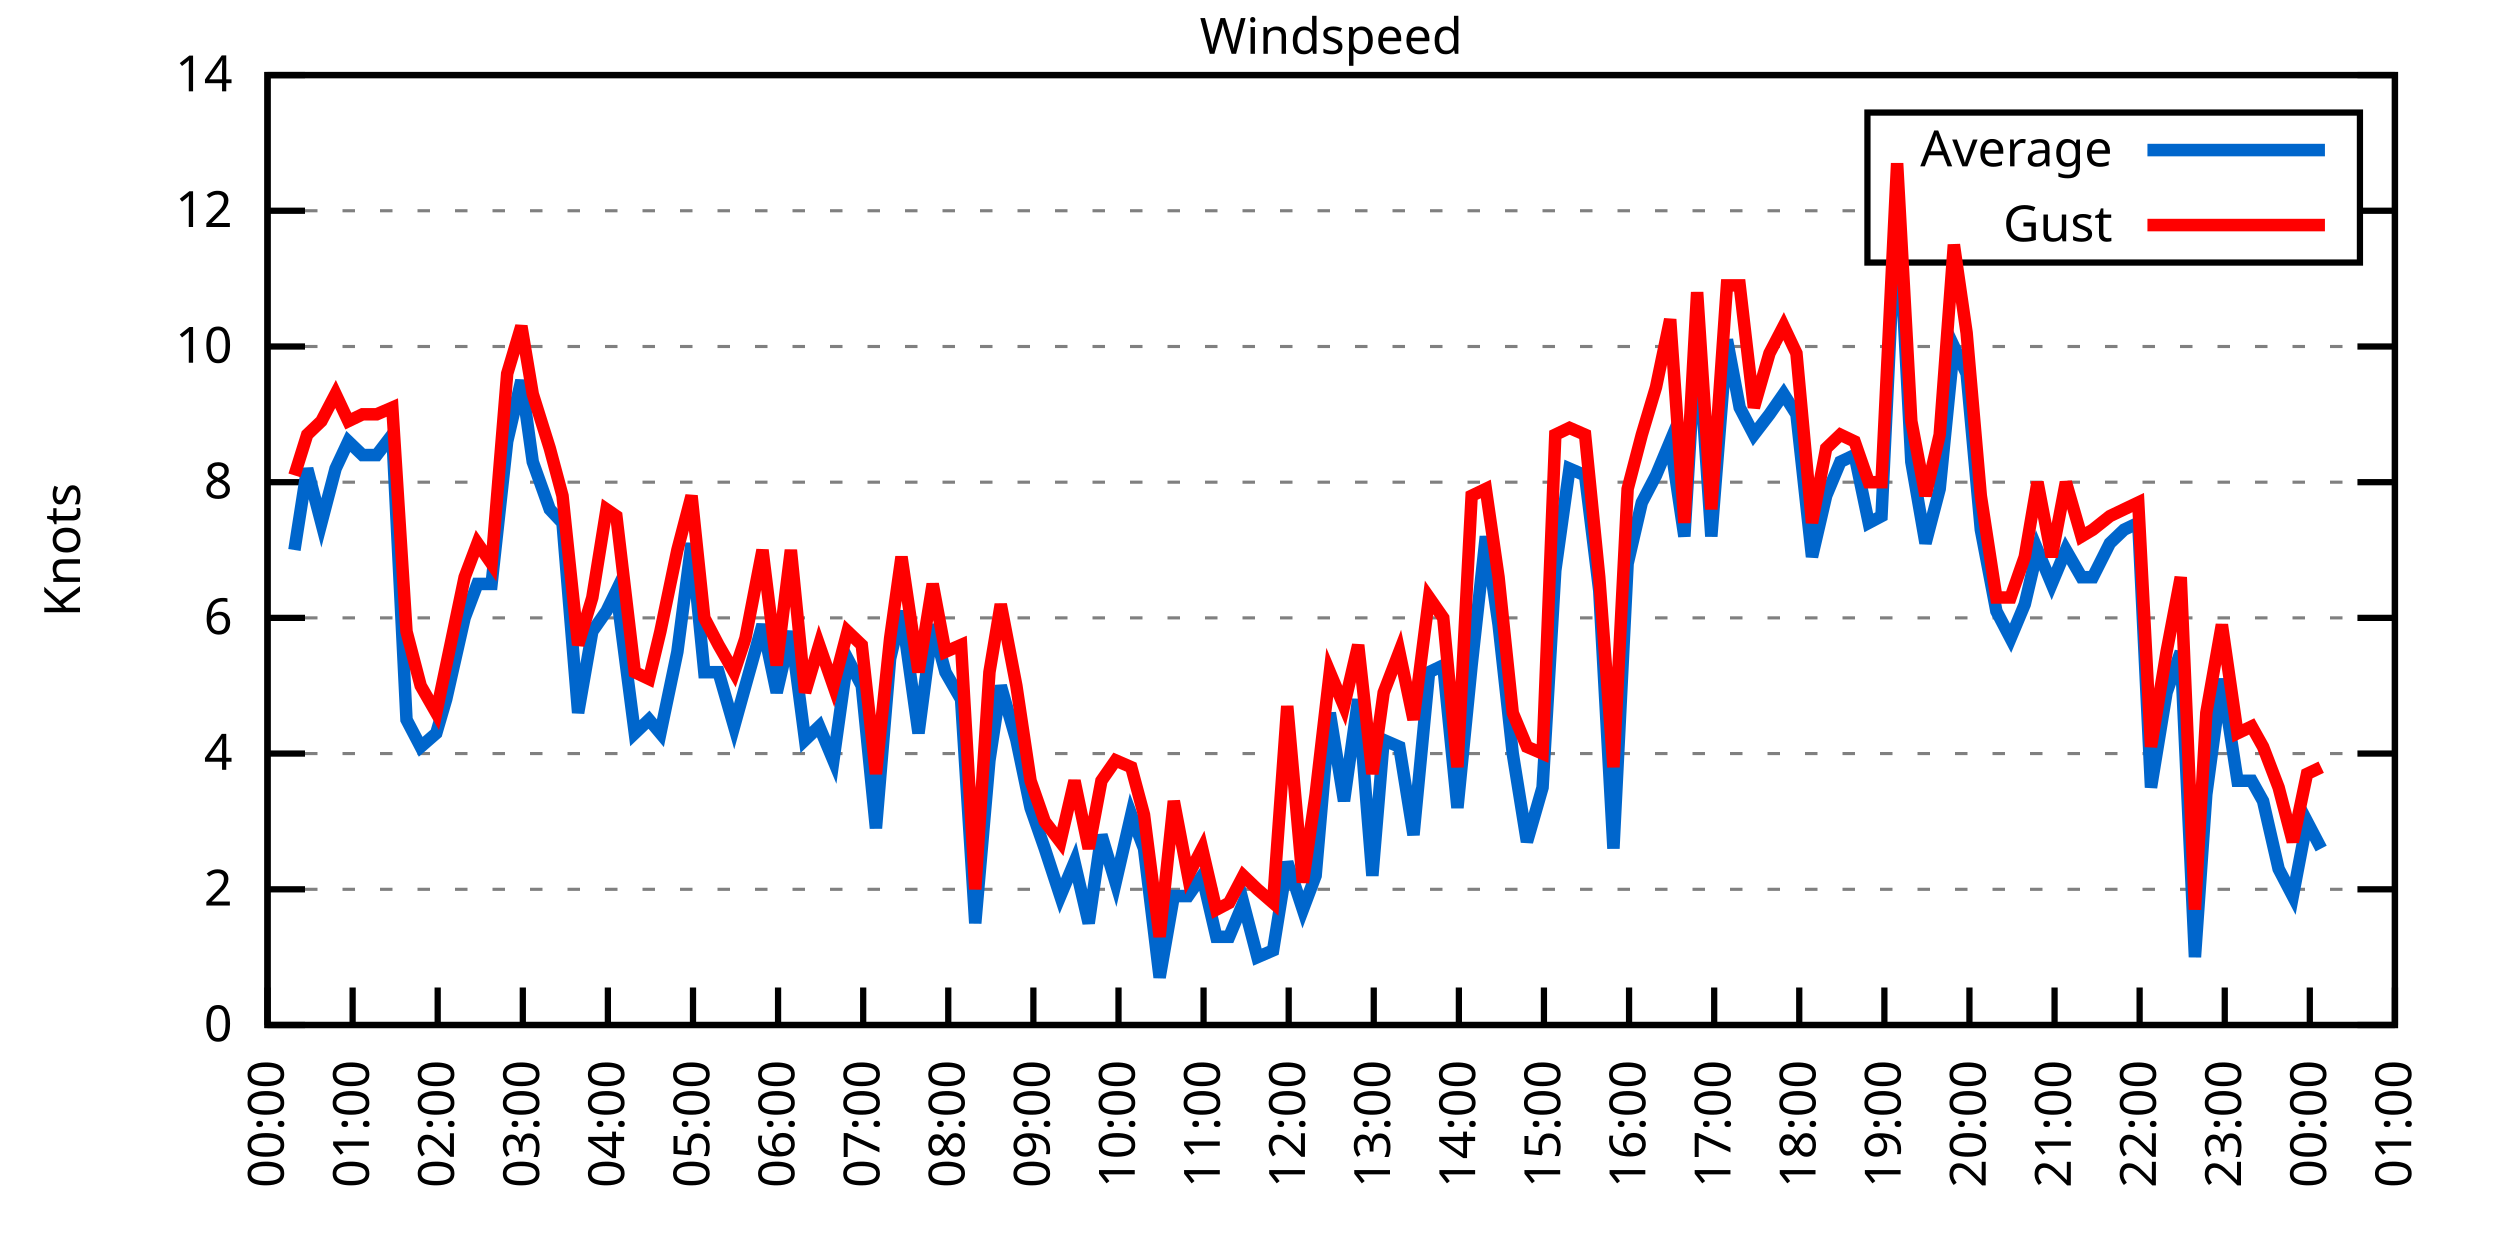
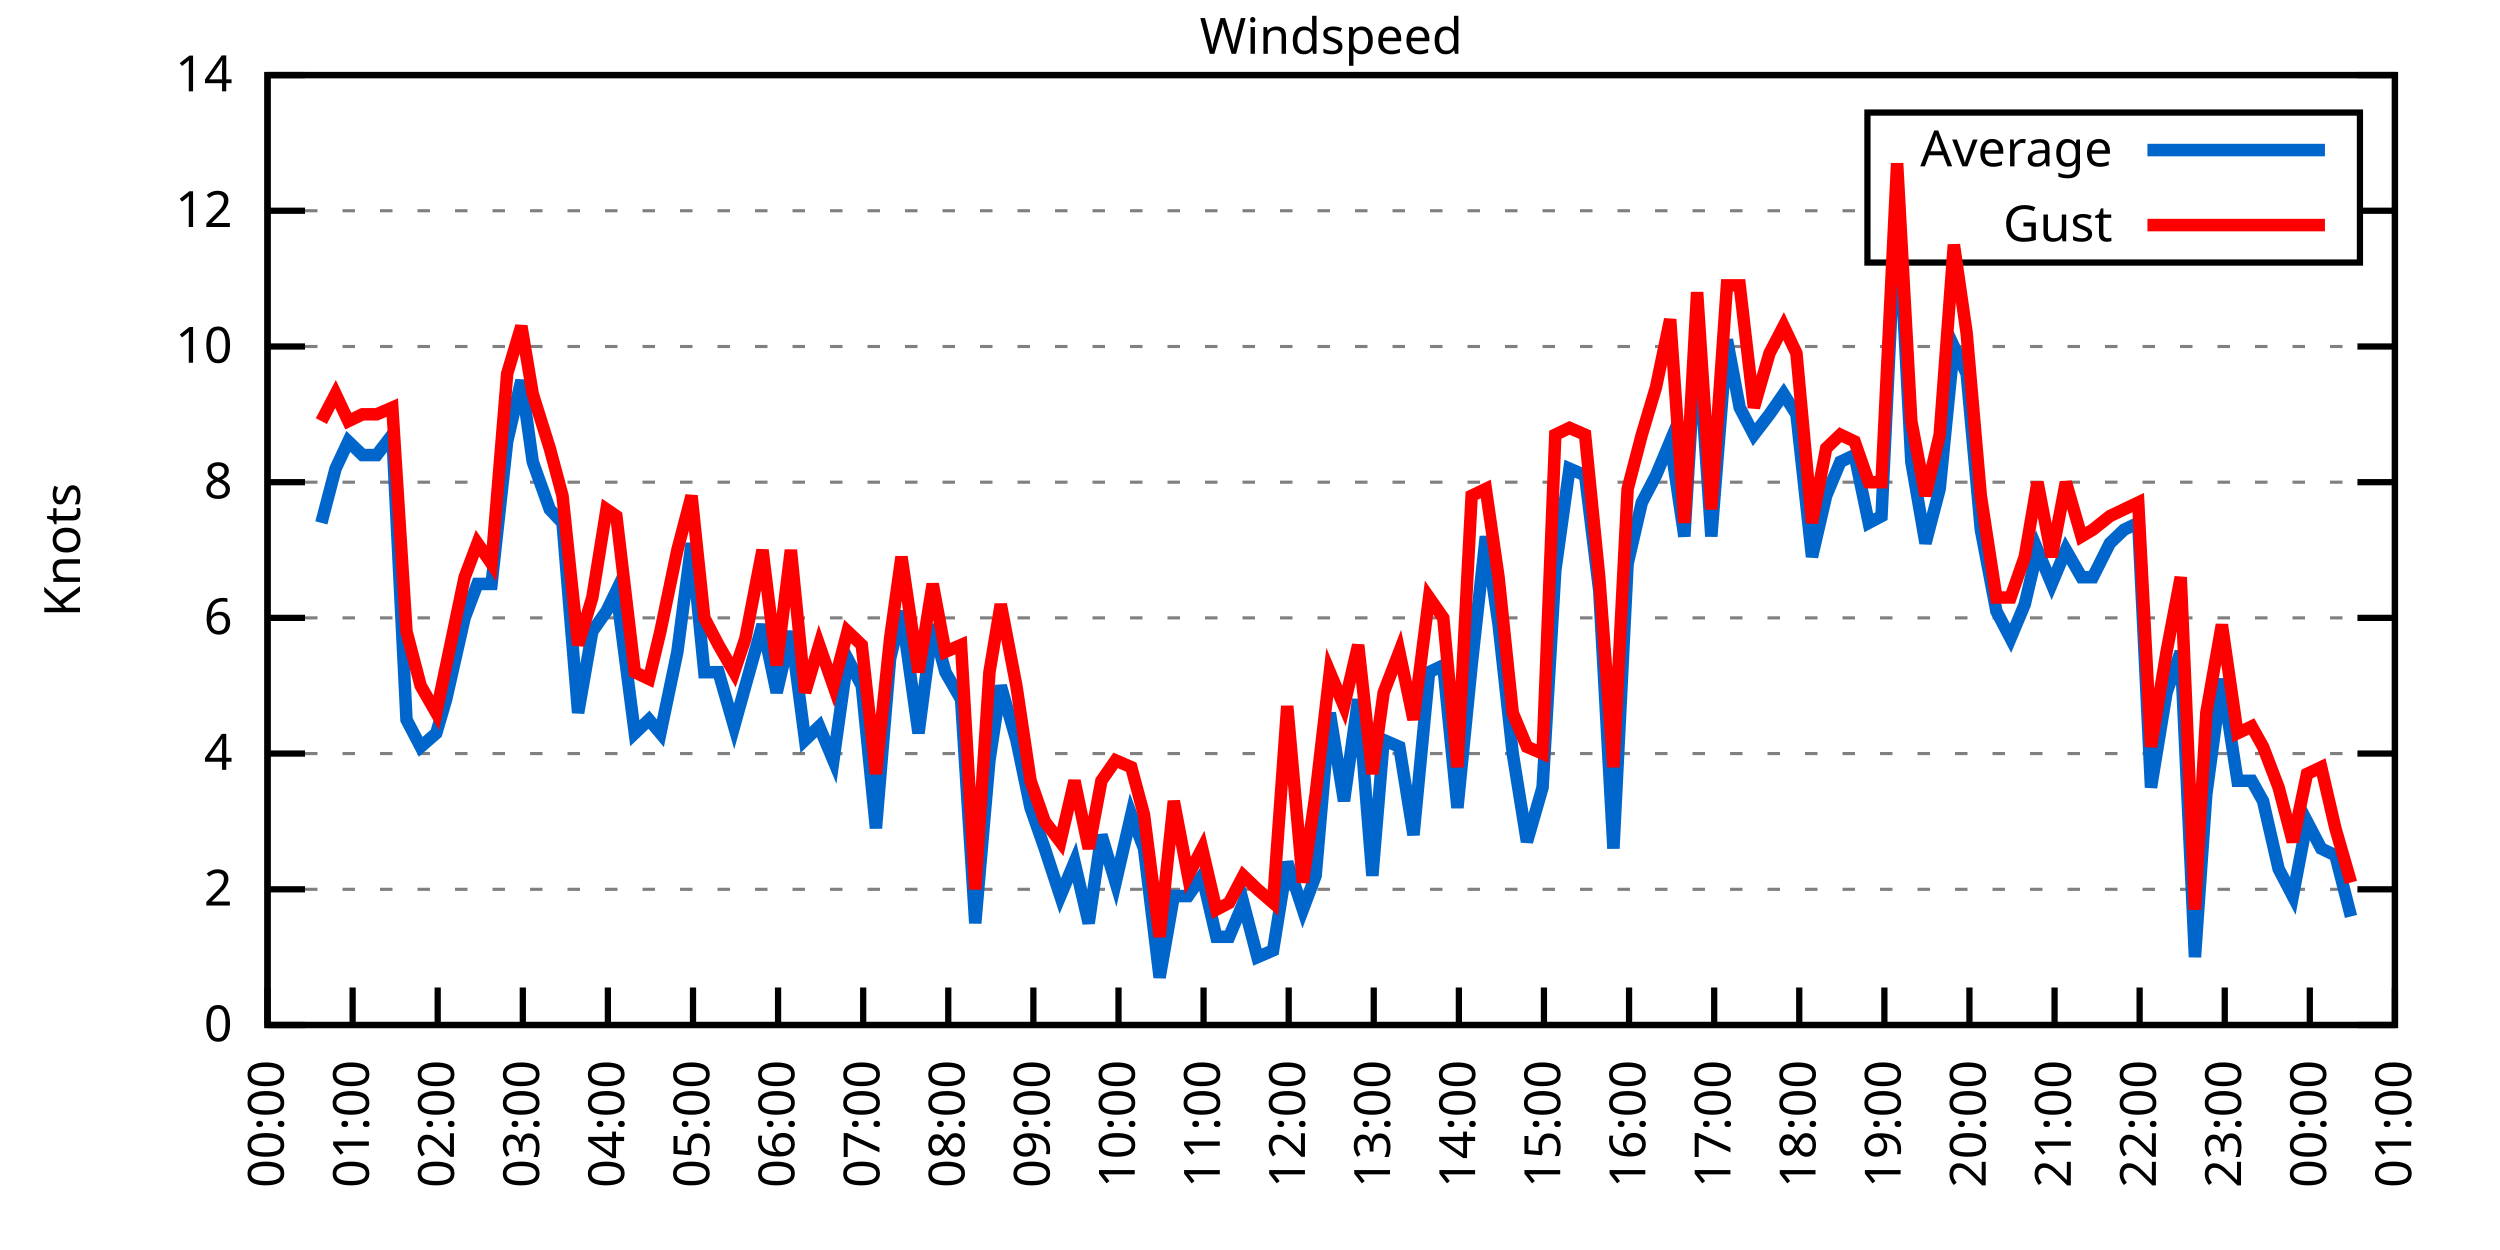
<svg xmlns="http://www.w3.org/2000/svg" xmlns:xlink="http://www.w3.org/1999/xlink" width="400" height="200" viewBox="0 0 400 200">
  <g id="gnuplot_canvas">
    <rect x="0" y="0" width="400" height="200" fill="none" />
    <defs>
      <circle id="gpDot" r="0.5" stroke-width="0.5" stroke="currentColor" />
      <path id="gpPt0" stroke-width="0.333" stroke="currentColor" d="M-1,0 h2 M0,-1 v2" />
      <path id="gpPt1" stroke-width="0.333" stroke="currentColor" d="M-1,-1 L1,1 M1,-1 L-1,1" />
      <path id="gpPt2" stroke-width="0.333" stroke="currentColor" d="M-1,0 L1,0 M0,-1 L0,1 M-1,-1 L1,1 M-1,1 L1,-1" />
      <rect id="gpPt3" stroke-width="0.333" stroke="currentColor" x="-1" y="-1" width="2" height="2" />
      <rect id="gpPt4" stroke-width="0.333" stroke="currentColor" fill="currentColor" x="-1" y="-1" width="2" height="2" />
      <circle id="gpPt5" stroke-width="0.333" stroke="currentColor" cx="0" cy="0" r="1" />
      <use xlink:href="#gpPt5" id="gpPt6" fill="currentColor" stroke="none" />
      <path id="gpPt7" stroke-width="0.333" stroke="currentColor" d="M0,-1.33 L-1.33,0.67 L1.33,0.67 z" />
      <use xlink:href="#gpPt7" id="gpPt8" fill="currentColor" stroke="none" />
      <use xlink:href="#gpPt7" id="gpPt9" stroke="currentColor" transform="rotate(180)" />
      <use xlink:href="#gpPt9" id="gpPt10" fill="currentColor" stroke="none" />
      <use xlink:href="#gpPt3" id="gpPt11" stroke="currentColor" transform="rotate(45)" />
      <use xlink:href="#gpPt11" id="gpPt12" fill="currentColor" stroke="none" />
      <path id="gpPt13" stroke-width="0.333" stroke="currentColor" d="M0,1.330 L1.265,0.411 L0.782,-1.067 L-0.782,-1.076 L-1.265,0.411 z" />
      <use xlink:href="#gpPt13" id="gpPt14" fill="currentColor" stroke="none" />
      <filter id="textbox" filterUnits="objectBoundingBox" x="0" y="0" height="1" width="1">
        <feFlood flood-color="white" flood-opacity="1" result="bgnd" />
        <feComposite in="SourceGraphic" in2="bgnd" operator="atop" />
      </filter>
      <filter id="greybox" filterUnits="objectBoundingBox" x="0" y="0" height="1" width="1">
        <feFlood flood-color="lightgrey" flood-opacity="1" result="grey" />
        <feComposite in="SourceGraphic" in2="grey" operator="atop" />
      </filter>
    </defs>
    <g fill="none" color="white" stroke="currentColor" stroke-width="1.00" stroke-linecap="butt" stroke-linejoin="miter">
</g>
    <g fill="none" color="black" stroke="currentColor" stroke-width="1.00" stroke-linecap="butt" stroke-linejoin="miter">
      <g stroke="none" shape-rendering="crispEdges">
        <polygon fill="rgb(255, 255, 255)" points="42.80,164.00 383.18,164.00 383.18,12.02 42.80,12.02 " />
      </g>
    </g>
    <g fill="none" color="black" stroke="currentColor" stroke-width="1.00" stroke-linecap="butt" stroke-linejoin="miter">
</g>
    <g fill="none" color="black" stroke="black" stroke-width="0.50" stroke-linecap="butt" stroke-linejoin="miter">
</g>
    <g fill="none" color="gray" stroke="currentColor" stroke-width="0.50" stroke-linecap="butt" stroke-linejoin="miter">
      <path stroke="gray" stroke-dasharray="2,4" class="gridline" d="M42.80,164.00 L383.19,164.00  " />
    </g>
    <g fill="none" color="gray" stroke="gray" stroke-width="1.00" stroke-linecap="butt" stroke-linejoin="miter">
</g>
    <g fill="none" color="black" stroke="currentColor" stroke-width="1.00" stroke-linecap="butt" stroke-linejoin="miter">
      <path stroke="black" d="M42.80,164.00 L48.80,164.00 M383.19,164.00 L377.19,164.00  " />
      <g transform="translate(37.20,166.60)" stroke="none" fill="black" font-family="Sans" font-size="8.00" text-anchor="end">
        <text>
          <tspan font-family="Sans"> 0</tspan>
        </text>
      </g>
    </g>
    <g fill="none" color="black" stroke="currentColor" stroke-width="1.00" stroke-linecap="butt" stroke-linejoin="miter">
</g>
    <g fill="none" color="black" stroke="black" stroke-width="0.50" stroke-linecap="butt" stroke-linejoin="miter">
</g>
    <g fill="none" color="gray" stroke="currentColor" stroke-width="0.50" stroke-linecap="butt" stroke-linejoin="miter">
      <path stroke="gray" stroke-dasharray="2,4" class="gridline" d="M42.80,142.29 L383.19,142.29  " />
    </g>
    <g fill="none" color="gray" stroke="gray" stroke-width="1.00" stroke-linecap="butt" stroke-linejoin="miter">
</g>
    <g fill="none" color="black" stroke="currentColor" stroke-width="1.00" stroke-linecap="butt" stroke-linejoin="miter">
      <path stroke="black" d="M42.80,142.29 L48.80,142.29 M383.19,142.29 L377.19,142.29  " />
      <g transform="translate(37.20,144.89)" stroke="none" fill="black" font-family="Sans" font-size="8.00" text-anchor="end">
        <text>
          <tspan font-family="Sans"> 2</tspan>
        </text>
      </g>
    </g>
    <g fill="none" color="black" stroke="currentColor" stroke-width="1.00" stroke-linecap="butt" stroke-linejoin="miter">
</g>
    <g fill="none" color="black" stroke="black" stroke-width="0.50" stroke-linecap="butt" stroke-linejoin="miter">
</g>
    <g fill="none" color="gray" stroke="currentColor" stroke-width="0.50" stroke-linecap="butt" stroke-linejoin="miter">
      <path stroke="gray" stroke-dasharray="2,4" class="gridline" d="M42.80,120.57 L383.19,120.57  " />
    </g>
    <g fill="none" color="gray" stroke="gray" stroke-width="1.00" stroke-linecap="butt" stroke-linejoin="miter">
</g>
    <g fill="none" color="black" stroke="currentColor" stroke-width="1.00" stroke-linecap="butt" stroke-linejoin="miter">
      <path stroke="black" d="M42.80,120.57 L48.80,120.57 M383.19,120.57 L377.19,120.57  " />
      <g transform="translate(37.20,123.17)" stroke="none" fill="black" font-family="Sans" font-size="8.00" text-anchor="end">
        <text>
          <tspan font-family="Sans"> 4</tspan>
        </text>
      </g>
    </g>
    <g fill="none" color="black" stroke="currentColor" stroke-width="1.00" stroke-linecap="butt" stroke-linejoin="miter">
</g>
    <g fill="none" color="black" stroke="black" stroke-width="0.50" stroke-linecap="butt" stroke-linejoin="miter">
</g>
    <g fill="none" color="gray" stroke="currentColor" stroke-width="0.50" stroke-linecap="butt" stroke-linejoin="miter">
      <path stroke="gray" stroke-dasharray="2,4" class="gridline" d="M42.80,98.86 L383.19,98.86  " />
    </g>
    <g fill="none" color="gray" stroke="gray" stroke-width="1.00" stroke-linecap="butt" stroke-linejoin="miter">
</g>
    <g fill="none" color="black" stroke="currentColor" stroke-width="1.00" stroke-linecap="butt" stroke-linejoin="miter">
      <path stroke="black" d="M42.80,98.86 L48.80,98.86 M383.19,98.86 L377.19,98.86  " />
      <g transform="translate(37.20,101.46)" stroke="none" fill="black" font-family="Sans" font-size="8.00" text-anchor="end">
        <text>
          <tspan font-family="Sans"> 6</tspan>
        </text>
      </g>
    </g>
    <g fill="none" color="black" stroke="currentColor" stroke-width="1.00" stroke-linecap="butt" stroke-linejoin="miter">
</g>
    <g fill="none" color="black" stroke="black" stroke-width="0.50" stroke-linecap="butt" stroke-linejoin="miter">
</g>
    <g fill="none" color="gray" stroke="currentColor" stroke-width="0.50" stroke-linecap="butt" stroke-linejoin="miter">
      <path stroke="gray" stroke-dasharray="2,4" class="gridline" d="M42.80,77.15 L383.19,77.15  " />
    </g>
    <g fill="none" color="gray" stroke="gray" stroke-width="1.00" stroke-linecap="butt" stroke-linejoin="miter">
</g>
    <g fill="none" color="black" stroke="currentColor" stroke-width="1.00" stroke-linecap="butt" stroke-linejoin="miter">
      <path stroke="black" d="M42.80,77.15 L48.80,77.15 M383.19,77.15 L377.19,77.15  " />
      <g transform="translate(37.20,79.75)" stroke="none" fill="black" font-family="Sans" font-size="8.00" text-anchor="end">
        <text>
          <tspan font-family="Sans"> 8</tspan>
        </text>
      </g>
    </g>
    <g fill="none" color="black" stroke="currentColor" stroke-width="1.00" stroke-linecap="butt" stroke-linejoin="miter">
</g>
    <g fill="none" color="black" stroke="black" stroke-width="0.50" stroke-linecap="butt" stroke-linejoin="miter">
</g>
    <g fill="none" color="gray" stroke="currentColor" stroke-width="0.50" stroke-linecap="butt" stroke-linejoin="miter">
      <path stroke="gray" stroke-dasharray="2,4" class="gridline" d="M42.80,55.44 L383.19,55.44  " />
    </g>
    <g fill="none" color="gray" stroke="gray" stroke-width="1.00" stroke-linecap="butt" stroke-linejoin="miter">
</g>
    <g fill="none" color="black" stroke="currentColor" stroke-width="1.00" stroke-linecap="butt" stroke-linejoin="miter">
      <path stroke="black" d="M42.80,55.44 L48.80,55.44 M383.19,55.44 L377.19,55.44  " />
      <g transform="translate(37.20,58.04)" stroke="none" fill="black" font-family="Sans" font-size="8.00" text-anchor="end">
        <text>
          <tspan font-family="Sans"> 10</tspan>
        </text>
      </g>
    </g>
    <g fill="none" color="black" stroke="currentColor" stroke-width="1.00" stroke-linecap="butt" stroke-linejoin="miter">
</g>
    <g fill="none" color="black" stroke="black" stroke-width="0.50" stroke-linecap="butt" stroke-linejoin="miter">
</g>
    <g fill="none" color="gray" stroke="currentColor" stroke-width="0.50" stroke-linecap="butt" stroke-linejoin="miter">
      <path stroke="gray" stroke-dasharray="2,4" class="gridline" d="M42.80,33.72 L298.79,33.72 M377.59,33.72 L383.19,33.72  " />
    </g>
    <g fill="none" color="gray" stroke="gray" stroke-width="1.00" stroke-linecap="butt" stroke-linejoin="miter">
</g>
    <g fill="none" color="black" stroke="currentColor" stroke-width="1.00" stroke-linecap="butt" stroke-linejoin="miter">
      <path stroke="black" d="M42.80,33.72 L48.80,33.72 M383.19,33.72 L377.19,33.72  " />
      <g transform="translate(37.20,36.32)" stroke="none" fill="black" font-family="Sans" font-size="8.00" text-anchor="end">
        <text>
          <tspan font-family="Sans"> 12</tspan>
        </text>
      </g>
    </g>
    <g fill="none" color="black" stroke="currentColor" stroke-width="1.00" stroke-linecap="butt" stroke-linejoin="miter">
</g>
    <g fill="none" color="black" stroke="black" stroke-width="0.50" stroke-linecap="butt" stroke-linejoin="miter">
</g>
    <g fill="none" color="gray" stroke="currentColor" stroke-width="0.50" stroke-linecap="butt" stroke-linejoin="miter">
      <path stroke="gray" stroke-dasharray="2,4" class="gridline" d="M42.80,12.01 L383.19,12.01  " />
    </g>
    <g fill="none" color="gray" stroke="gray" stroke-width="1.00" stroke-linecap="butt" stroke-linejoin="miter">
</g>
    <g fill="none" color="black" stroke="currentColor" stroke-width="1.00" stroke-linecap="butt" stroke-linejoin="miter">
      <path stroke="black" d="M42.80,12.01 L48.80,12.01 M383.19,12.01 L377.19,12.01  " />
      <g transform="translate(37.20,14.61)" stroke="none" fill="black" font-family="Sans" font-size="8.00" text-anchor="end">
        <text>
          <tspan font-family="Sans"> 14</tspan>
        </text>
      </g>
    </g>
    <g fill="none" color="black" stroke="currentColor" stroke-width="1.00" stroke-linecap="butt" stroke-linejoin="miter">
      <path stroke="black" d="M42.80,164.00 L42.80,158.00  " />
      <g transform="translate(45.40,169.60) rotate(270.00)" stroke="none" fill="black" font-family="Sans" font-size="8.00" text-anchor="end">
        <text>
          <tspan font-family="Sans">00:00</tspan>
        </text>
      </g>
    </g>
    <g fill="none" color="black" stroke="currentColor" stroke-width="1.00" stroke-linecap="butt" stroke-linejoin="miter">
      <path stroke="black" d="M56.42,164.00 L56.42,158.00  " />
      <g transform="translate(59.02,169.60) rotate(270.00)" stroke="none" fill="black" font-family="Sans" font-size="8.00" text-anchor="end">
        <text>
          <tspan font-family="Sans">01:00</tspan>
        </text>
      </g>
    </g>
    <g fill="none" color="black" stroke="currentColor" stroke-width="1.00" stroke-linecap="butt" stroke-linejoin="miter">
      <path stroke="black" d="M70.03,164.00 L70.03,158.00  " />
      <g transform="translate(72.63,169.60) rotate(270.00)" stroke="none" fill="black" font-family="Sans" font-size="8.00" text-anchor="end">
        <text>
          <tspan font-family="Sans">02:00</tspan>
        </text>
      </g>
    </g>
    <g fill="none" color="black" stroke="currentColor" stroke-width="1.00" stroke-linecap="butt" stroke-linejoin="miter">
      <path stroke="black" d="M83.65,164.00 L83.65,158.00  " />
      <g transform="translate(86.25,169.60) rotate(270.00)" stroke="none" fill="black" font-family="Sans" font-size="8.00" text-anchor="end">
        <text>
          <tspan font-family="Sans">03:00</tspan>
        </text>
      </g>
    </g>
    <g fill="none" color="black" stroke="currentColor" stroke-width="1.00" stroke-linecap="butt" stroke-linejoin="miter">
      <path stroke="black" d="M97.26,164.00 L97.26,158.00  " />
      <g transform="translate(99.86,169.60) rotate(270.00)" stroke="none" fill="black" font-family="Sans" font-size="8.00" text-anchor="end">
        <text>
          <tspan font-family="Sans">04:00</tspan>
        </text>
      </g>
    </g>
    <g fill="none" color="black" stroke="currentColor" stroke-width="1.00" stroke-linecap="butt" stroke-linejoin="miter">
      <path stroke="black" d="M110.88,164.00 L110.88,158.00  " />
      <g transform="translate(113.48,169.60) rotate(270.00)" stroke="none" fill="black" font-family="Sans" font-size="8.00" text-anchor="end">
        <text>
          <tspan font-family="Sans">05:00</tspan>
        </text>
      </g>
    </g>
    <g fill="none" color="black" stroke="currentColor" stroke-width="1.00" stroke-linecap="butt" stroke-linejoin="miter">
      <path stroke="black" d="M124.49,164.00 L124.49,158.00  " />
      <g transform="translate(127.09,169.60) rotate(270.00)" stroke="none" fill="black" font-family="Sans" font-size="8.00" text-anchor="end">
        <text>
          <tspan font-family="Sans">06:00</tspan>
        </text>
      </g>
    </g>
    <g fill="none" color="black" stroke="currentColor" stroke-width="1.00" stroke-linecap="butt" stroke-linejoin="miter">
      <path stroke="black" d="M138.11,164.00 L138.11,158.00  " />
      <g transform="translate(140.71,169.60) rotate(270.00)" stroke="none" fill="black" font-family="Sans" font-size="8.00" text-anchor="end">
        <text>
          <tspan font-family="Sans">07:00</tspan>
        </text>
      </g>
    </g>
    <g fill="none" color="black" stroke="currentColor" stroke-width="1.00" stroke-linecap="butt" stroke-linejoin="miter">
      <path stroke="black" d="M151.72,164.00 L151.72,158.00  " />
      <g transform="translate(154.32,169.60) rotate(270.00)" stroke="none" fill="black" font-family="Sans" font-size="8.00" text-anchor="end">
        <text>
          <tspan font-family="Sans">08:00</tspan>
        </text>
      </g>
    </g>
    <g fill="none" color="black" stroke="currentColor" stroke-width="1.00" stroke-linecap="butt" stroke-linejoin="miter">
      <path stroke="black" d="M165.34,164.00 L165.34,158.00  " />
      <g transform="translate(167.94,169.60) rotate(270.00)" stroke="none" fill="black" font-family="Sans" font-size="8.00" text-anchor="end">
        <text>
          <tspan font-family="Sans">09:00</tspan>
        </text>
      </g>
    </g>
    <g fill="none" color="black" stroke="currentColor" stroke-width="1.00" stroke-linecap="butt" stroke-linejoin="miter">
      <path stroke="black" d="M178.96,164.00 L178.96,158.00  " />
      <g transform="translate(181.56,169.60) rotate(270.00)" stroke="none" fill="black" font-family="Sans" font-size="8.00" text-anchor="end">
        <text>
          <tspan font-family="Sans">10:00</tspan>
        </text>
      </g>
    </g>
    <g fill="none" color="black" stroke="currentColor" stroke-width="1.00" stroke-linecap="butt" stroke-linejoin="miter">
      <path stroke="black" d="M192.57,164.00 L192.57,158.00  " />
      <g transform="translate(195.17,169.60) rotate(270.00)" stroke="none" fill="black" font-family="Sans" font-size="8.00" text-anchor="end">
        <text>
          <tspan font-family="Sans">11:00</tspan>
        </text>
      </g>
    </g>
    <g fill="none" color="black" stroke="currentColor" stroke-width="1.00" stroke-linecap="butt" stroke-linejoin="miter">
      <path stroke="black" d="M206.19,164.00 L206.19,158.00  " />
      <g transform="translate(208.79,169.60) rotate(270.00)" stroke="none" fill="black" font-family="Sans" font-size="8.00" text-anchor="end">
        <text>
          <tspan font-family="Sans">12:00</tspan>
        </text>
      </g>
    </g>
    <g fill="none" color="black" stroke="currentColor" stroke-width="1.00" stroke-linecap="butt" stroke-linejoin="miter">
      <path stroke="black" d="M219.80,164.00 L219.80,158.00  " />
      <g transform="translate(222.40,169.60) rotate(270.00)" stroke="none" fill="black" font-family="Sans" font-size="8.00" text-anchor="end">
        <text>
          <tspan font-family="Sans">13:00</tspan>
        </text>
      </g>
    </g>
    <g fill="none" color="black" stroke="currentColor" stroke-width="1.00" stroke-linecap="butt" stroke-linejoin="miter">
      <path stroke="black" d="M233.42,164.00 L233.42,158.00  " />
      <g transform="translate(236.02,169.60) rotate(270.00)" stroke="none" fill="black" font-family="Sans" font-size="8.00" text-anchor="end">
        <text>
          <tspan font-family="Sans">14:00</tspan>
        </text>
      </g>
    </g>
    <g fill="none" color="black" stroke="currentColor" stroke-width="1.00" stroke-linecap="butt" stroke-linejoin="miter">
      <path stroke="black" d="M247.03,164.00 L247.03,158.00  " />
      <g transform="translate(249.63,169.60) rotate(270.00)" stroke="none" fill="black" font-family="Sans" font-size="8.00" text-anchor="end">
        <text>
          <tspan font-family="Sans">15:00</tspan>
        </text>
      </g>
    </g>
    <g fill="none" color="black" stroke="currentColor" stroke-width="1.00" stroke-linecap="butt" stroke-linejoin="miter">
      <path stroke="black" d="M260.65,164.00 L260.65,158.00  " />
      <g transform="translate(263.25,169.60) rotate(270.00)" stroke="none" fill="black" font-family="Sans" font-size="8.00" text-anchor="end">
        <text>
          <tspan font-family="Sans">16:00</tspan>
        </text>
      </g>
    </g>
    <g fill="none" color="black" stroke="currentColor" stroke-width="1.00" stroke-linecap="butt" stroke-linejoin="miter">
      <path stroke="black" d="M274.27,164.00 L274.27,158.00  " />
      <g transform="translate(276.87,169.60) rotate(270.00)" stroke="none" fill="black" font-family="Sans" font-size="8.00" text-anchor="end">
        <text>
          <tspan font-family="Sans">17:00</tspan>
        </text>
      </g>
    </g>
    <g fill="none" color="black" stroke="currentColor" stroke-width="1.00" stroke-linecap="butt" stroke-linejoin="miter">
      <path stroke="black" d="M287.88,164.00 L287.88,158.00  " />
      <g transform="translate(290.48,169.60) rotate(270.00)" stroke="none" fill="black" font-family="Sans" font-size="8.00" text-anchor="end">
        <text>
          <tspan font-family="Sans">18:00</tspan>
        </text>
      </g>
    </g>
    <g fill="none" color="black" stroke="currentColor" stroke-width="1.00" stroke-linecap="butt" stroke-linejoin="miter">
      <path stroke="black" d="M301.50,164.00 L301.50,158.00  " />
      <g transform="translate(304.10,169.60) rotate(270.00)" stroke="none" fill="black" font-family="Sans" font-size="8.00" text-anchor="end">
        <text>
          <tspan font-family="Sans">19:00</tspan>
        </text>
      </g>
    </g>
    <g fill="none" color="black" stroke="currentColor" stroke-width="1.00" stroke-linecap="butt" stroke-linejoin="miter">
      <path stroke="black" d="M315.11,164.00 L315.11,158.00  " />
      <g transform="translate(317.71,169.60) rotate(270.00)" stroke="none" fill="black" font-family="Sans" font-size="8.00" text-anchor="end">
        <text>
          <tspan font-family="Sans">20:00</tspan>
        </text>
      </g>
    </g>
    <g fill="none" color="black" stroke="currentColor" stroke-width="1.00" stroke-linecap="butt" stroke-linejoin="miter">
      <path stroke="black" d="M328.73,164.00 L328.73,158.00  " />
      <g transform="translate(331.33,169.60) rotate(270.00)" stroke="none" fill="black" font-family="Sans" font-size="8.00" text-anchor="end">
        <text>
          <tspan font-family="Sans">21:00</tspan>
        </text>
      </g>
    </g>
    <g fill="none" color="black" stroke="currentColor" stroke-width="1.00" stroke-linecap="butt" stroke-linejoin="miter">
      <path stroke="black" d="M342.34,164.00 L342.34,158.00  " />
      <g transform="translate(344.94,169.60) rotate(270.00)" stroke="none" fill="black" font-family="Sans" font-size="8.00" text-anchor="end">
        <text>
          <tspan font-family="Sans">22:00</tspan>
        </text>
      </g>
    </g>
    <g fill="none" color="black" stroke="currentColor" stroke-width="1.00" stroke-linecap="butt" stroke-linejoin="miter">
      <path stroke="black" d="M355.96,164.00 L355.96,158.00  " />
      <g transform="translate(358.56,169.60) rotate(270.00)" stroke="none" fill="black" font-family="Sans" font-size="8.00" text-anchor="end">
        <text>
          <tspan font-family="Sans">23:00</tspan>
        </text>
      </g>
    </g>
    <g fill="none" color="black" stroke="currentColor" stroke-width="1.00" stroke-linecap="butt" stroke-linejoin="miter">
      <path stroke="black" d="M369.57,164.00 L369.57,158.00  " />
      <g transform="translate(372.17,169.60) rotate(270.00)" stroke="none" fill="black" font-family="Sans" font-size="8.00" text-anchor="end">
        <text>
          <tspan font-family="Sans">00:00</tspan>
        </text>
      </g>
    </g>
    <g fill="none" color="black" stroke="currentColor" stroke-width="1.00" stroke-linecap="butt" stroke-linejoin="miter">
      <path stroke="black" d="M383.19,164.00 L383.19,158.00  " />
      <g transform="translate(385.79,169.60) rotate(270.00)" stroke="none" fill="black" font-family="Sans" font-size="8.00" text-anchor="end">
        <text>
          <tspan font-family="Sans">01:00</tspan>
        </text>
      </g>
    </g>
    <g fill="none" color="black" stroke="currentColor" stroke-width="1.00" stroke-linecap="butt" stroke-linejoin="miter">
</g>
    <g fill="none" color="black" stroke="currentColor" stroke-width="1.00" stroke-linecap="butt" stroke-linejoin="miter">
      <path stroke="black" d="M42.80,12.01 L42.80,164.00 L383.19,164.00 L383.19,12.01 L42.80,12.01 Z  " />
    </g>
    <g fill="none" color="black" stroke="currentColor" stroke-width="1.00" stroke-linecap="butt" stroke-linejoin="miter">
</g>
    <g fill="none" color="black" stroke="currentColor" stroke-width="1.00" stroke-linecap="butt" stroke-linejoin="miter">
      <path stroke="black" d="M298.79,42.01 L298.79,18.01 L377.59,18.01 L377.59,42.01 L298.79,42.01 Z  " />
    </g>
    <g id="Windspeed_plot_1">
      <g fill="none" color="white" stroke="black" stroke-width="2.00" stroke-linecap="butt" stroke-linejoin="miter">
</g>
      <g fill="none" color="black" stroke="currentColor" stroke-width="2.00" stroke-linecap="butt" stroke-linejoin="miter">
        <g transform="translate(337.99,26.61)" stroke="none" fill="black" font-family="Sans" font-size="8.00" text-anchor="end">
          <text>
            <tspan font-family="Sans">Average</tspan>
          </text>
        </g>
      </g>
      <g fill="none" color="black" stroke="currentColor" stroke-width="2.00" stroke-linecap="butt" stroke-linejoin="miter">
-         <path stroke="rgb(  0, 102, 204)" d="M343.59,24.01 L371.99,24.01 M47.11,88.00 L49.15,74.98 L51.42,83.66 L53.69,74.98 L55.73,70.63 L58.00,72.81   L60.27,72.81 L62.77,69.55 L65.04,115.15 L67.31,119.49 L69.80,117.32 L71.39,111.89 L74.34,98.86 L76.39,93.43   L78.65,93.43 L81.15,70.63 L83.42,60.86 L85.24,73.89 L87.96,81.49 L90.00,83.66 L92.50,114.06 L94.77,101.03   L97.04,97.78 L98.62,94.52 L101.57,117.32 L103.84,115.15 L105.66,117.32 L108.38,104.29 L110.65,86.92 L112.69,107.55   L114.96,107.55 L117.46,116.23 L119.27,109.72 L122.00,99.95 L124.27,110.80 L126.54,101.03 L128.81,118.40 L131.07,116.23   L133.34,121.66 L135.61,105.38 L137.88,109.72 L140.15,132.52 L142.42,105.38 L144.24,97.78 L146.96,117.32 L149.23,99.95   L151.27,107.55 L153.77,111.89 L156.04,147.72 L158.31,121.66 L160.12,109.72 L162.62,118.40 L164.89,129.26 L167.16,135.77   L169.65,143.37 L171.92,137.94 L174.19,147.72 L176.23,133.60 L178.50,141.20 L181.00,130.35 L183.04,135.77 L185.54,156.40   L187.81,143.37 L190.08,143.37 L192.34,140.12 L194.61,149.89 L196.66,149.89 L198.93,144.46 L201.19,153.14 L203.69,152.06   L205.96,137.94 L208.46,145.54 L210.50,140.12 L212.77,114.06 L215.04,128.17 L217.31,111.89 L219.58,140.12 L221.39,118.40   L223.89,119.49 L226.16,133.60 L228.65,107.55 L230.92,106.46 L233.19,129.26 L235.46,106.46 L237.73,85.83 L239.77,99.95   L242.04,120.57 L244.31,134.69 L246.81,126.00 L248.85,91.26 L251.12,74.98 L253.61,76.06 L255.88,94.52 L258.15,135.77   L260.42,90.18 L262.69,80.41 L264.96,76.06 L267.23,70.63 L269.50,85.83 L271.54,52.18 L273.81,85.83 L276.31,54.35   L278.35,65.21 L280.62,69.55 L283.12,66.29 L285.38,63.04 L287.43,66.29 L289.92,89.09 L292.19,79.32 L294.46,73.89   L296.73,72.81 L299.00,83.66 L301.04,82.58 L303.54,30.47 L305.81,73.89 L308.08,86.92 L310.35,78.23 L312.62,55.44   L314.66,59.78 L316.93,84.75 L319.42,97.78 L321.69,102.12 L323.96,96.69 L326.00,88.00 L328.27,93.43 L330.54,88.00   L333.04,92.35 L334.85,92.35 L337.58,86.92 L339.85,84.75 L342.12,83.66 L344.16,126.00 L346.65,110.80 L348.92,104.29   L351.19,153.14 L353.01,127.09 L355.50,108.63 L358.00,124.92 L360.27,124.92 L362.09,128.17 L364.58,139.03 L366.85,143.37   L369.12,131.43 L371.39,135.77  " />
+         <path stroke="rgb(  0, 102, 204)" d="M343.59,24.01 L371.99,24.01 M51.42,83.66 L53.69,74.98 L55.73,70.63 L58.00,72.81 L60.27,72.81 L62.77,69.55   L65.04,115.15 L67.31,119.49 L69.80,117.32 L71.39,111.89 L74.34,98.86 L76.39,93.43 L78.65,93.43 L81.15,70.63   L83.42,60.86 L85.24,73.89 L87.96,81.49 L90.00,83.66 L92.50,114.06 L94.77,101.03 L97.04,97.78 L98.62,94.52   L101.57,117.32 L103.84,115.15 L105.66,117.32 L108.38,104.29 L110.65,86.92 L112.69,107.55 L114.96,107.55 L117.46,116.23   L119.27,109.72 L122.00,99.95 L124.27,110.80 L126.54,101.03 L128.81,118.40 L131.07,116.23 L133.34,121.66 L135.61,105.38   L137.88,109.72 L140.15,132.52 L142.42,105.38 L144.24,97.78 L146.96,117.32 L149.23,99.95 L151.27,107.55 L153.77,111.89   L156.04,147.72 L158.31,121.66 L160.12,109.72 L162.62,118.40 L164.89,129.26 L167.16,135.77 L169.65,143.37 L171.92,137.94   L174.19,147.72 L176.23,133.60 L178.50,141.20 L181.00,130.35 L183.04,135.77 L185.54,156.40 L187.81,143.37 L190.08,143.37   L192.34,140.12 L194.61,149.89 L196.66,149.89 L198.93,144.46 L201.19,153.14 L203.69,152.06 L205.96,137.94 L208.46,145.54   L210.50,140.12 L212.77,114.06 L215.04,128.17 L217.31,111.89 L219.58,140.12 L221.39,118.40 L223.89,119.49 L226.16,133.60   L228.65,107.55 L230.92,106.46 L233.19,129.26 L235.46,106.46 L237.73,85.83 L239.77,99.95 L242.04,120.57 L244.31,134.69   L246.81,126.00 L248.85,91.26 L251.12,74.98 L253.61,76.06 L255.88,94.52 L258.15,135.77 L260.42,90.18 L262.69,80.41   L264.96,76.06 L267.23,70.63 L269.50,85.83 L271.54,52.18 L273.81,85.83 L276.31,54.35 L278.35,65.21 L280.62,69.55   L283.12,66.29 L285.38,63.04 L287.43,66.29 L289.92,89.09 L292.19,79.32 L294.46,73.89 L296.73,72.81 L299.00,83.66   L301.04,82.58 L303.54,30.47 L305.81,73.89 L308.08,86.92 L310.35,78.23 L312.62,55.44 L314.66,59.78 L316.93,84.75   L319.42,97.78 L321.69,102.12 L323.96,96.69 L326.00,88.00 L328.27,93.43 L330.54,88.00 L333.04,92.35 L334.85,92.35   L337.58,86.92 L339.85,84.75 L342.12,83.66 L344.16,126.00 L346.65,110.80 L348.92,104.29 L351.19,153.14 L353.01,127.09   L355.50,108.63 L358.00,124.92 L360.27,124.92 L362.09,128.17 L364.58,139.03 L366.85,143.37 L369.12,131.43 L371.39,135.77   L373.66,136.86 L376.16,146.63  " />
      </g>
    </g>
    <g id="Windspeed_plot_2">
      <g fill="none" color="black" stroke="currentColor" stroke-width="2.00" stroke-linecap="butt" stroke-linejoin="miter">
        <g transform="translate(337.99,38.61)" stroke="none" fill="black" font-family="Sans" font-size="8.00" text-anchor="end">
          <text>
            <tspan font-family="Sans">Gust</tspan>
          </text>
        </g>
      </g>
      <g fill="none" color="black" stroke="currentColor" stroke-width="2.00" stroke-linecap="butt" stroke-linejoin="miter">
-         <path stroke="rgb(255,   0,   0)" d="M343.59,36.01 L371.99,36.01 M47.11,76.06 L49.15,69.55 L51.42,67.38 L53.69,63.04 L55.73,67.38 L58.00,66.29   L60.27,66.29 L62.77,65.21 L65.04,101.03 L67.31,109.72 L69.80,114.06 L71.39,106.46 L74.34,92.35 L76.39,86.92   L78.65,90.18 L81.15,59.78 L83.42,52.18 L85.24,63.04 L87.96,71.72 L90.00,79.32 L92.50,103.20 L94.77,95.60   L97.04,81.49 L98.62,82.58 L101.57,107.55 L103.84,108.63 L105.66,101.03 L108.38,88.00 L110.65,79.32 L112.69,98.86   L114.96,103.20 L117.46,107.55 L119.27,102.12 L122.00,88.00 L124.27,106.46 L126.54,88.00 L128.81,110.80 L131.07,103.20   L133.34,109.72 L135.61,101.03 L137.88,103.20 L140.15,123.83 L142.42,102.12 L144.24,89.09 L146.96,107.55 L149.23,93.43   L151.27,104.29 L153.77,103.20 L156.04,142.29 L158.31,107.55 L160.12,96.69 L162.62,109.72 L164.89,124.92 L167.16,131.43   L169.65,134.69 L171.92,124.92 L174.19,135.77 L176.23,124.92 L178.50,121.66 L181.00,122.75 L183.04,130.35 L185.54,149.89   L187.81,128.17 L190.08,140.12 L192.34,135.77 L194.61,145.54 L196.66,144.46 L198.93,140.12 L201.19,142.29 L203.69,144.46   L205.96,112.97 L208.46,141.20 L210.50,127.09 L212.77,107.55 L215.04,112.97 L217.31,103.20 L219.58,123.83 L221.39,110.80   L223.89,104.29 L226.16,115.15 L228.65,95.60 L230.92,98.86 L233.19,122.75 L235.46,79.32 L237.73,78.23 L239.77,92.35   L242.04,114.06 L244.31,119.49 L246.81,120.57 L248.85,69.55 L251.12,68.46 L253.61,69.55 L255.88,92.35 L258.15,122.75   L260.42,78.23 L262.69,69.55 L264.96,61.95 L267.23,51.09 L269.50,83.66 L271.54,46.75 L273.81,81.49 L276.31,45.66   L278.35,45.66 L280.62,65.21 L283.12,56.52 L285.38,52.18 L287.43,56.52 L289.92,83.66 L292.19,71.72 L294.46,69.55   L296.73,70.63 L299.00,77.15 L301.04,77.15 L303.54,26.12 L305.81,67.38 L308.08,79.32 L310.35,69.55 L312.62,39.15   L314.66,53.26 L316.93,79.32 L319.42,95.60 L321.69,95.60 L323.96,89.09 L326.00,77.15 L328.27,89.09 L330.54,77.15   L333.04,85.83 L334.85,84.75 L337.58,82.58 L339.85,81.49 L342.12,80.41 L344.16,119.49 L346.65,104.29 L348.92,92.35   L351.19,145.54 L353.01,114.06 L355.50,99.95 L358.00,117.32 L360.27,116.23 L362.09,119.49 L364.58,126.00 L366.85,134.69   L369.12,123.83 L371.39,122.75  " />
+         <path stroke="rgb(255,   0,   0)" d="M343.59,36.01 L371.99,36.01 M51.42,67.38 L53.69,63.04 L55.73,67.38 L58.00,66.29 L60.27,66.29 L62.77,65.21   L65.04,101.03 L67.31,109.72 L69.80,114.06 L71.39,106.46 L74.34,92.35 L76.39,86.92 L78.65,90.18 L81.15,59.78   L83.42,52.18 L85.24,63.04 L87.96,71.72 L90.00,79.32 L92.50,103.20 L94.77,95.60 L97.04,81.49 L98.62,82.58   L101.57,107.55 L103.84,108.63 L105.66,101.03 L108.38,88.00 L110.65,79.32 L112.69,98.86 L114.96,103.20 L117.46,107.55   L119.27,102.12 L122.00,88.00 L124.27,106.46 L126.54,88.00 L128.81,110.80 L131.07,103.20 L133.34,109.72 L135.61,101.03   L137.88,103.20 L140.15,123.83 L142.42,102.12 L144.24,89.09 L146.96,107.55 L149.23,93.43 L151.27,104.29 L153.77,103.20   L156.04,142.29 L158.31,107.55 L160.12,96.69 L162.62,109.72 L164.89,124.92 L167.16,131.43 L169.65,134.69 L171.92,124.92   L174.19,135.77 L176.23,124.92 L178.50,121.66 L181.00,122.75 L183.04,130.35 L185.54,149.89 L187.81,128.17 L190.08,140.12   L192.34,135.77 L194.61,145.54 L196.66,144.46 L198.93,140.12 L201.19,142.29 L203.69,144.46 L205.96,112.97 L208.46,141.20   L210.50,127.09 L212.77,107.55 L215.04,112.97 L217.31,103.20 L219.58,123.83 L221.39,110.80 L223.89,104.29 L226.16,115.15   L228.65,95.60 L230.92,98.86 L233.19,122.75 L235.46,79.32 L237.73,78.23 L239.77,92.35 L242.04,114.06 L244.31,119.49   L246.81,120.57 L248.85,69.55 L251.12,68.46 L253.61,69.55 L255.88,92.35 L258.15,122.75 L260.42,78.23 L262.69,69.55   L264.96,61.95 L267.23,51.09 L269.50,83.66 L271.54,46.75 L273.81,81.49 L276.31,45.66 L278.35,45.66 L280.62,65.21   L283.12,56.52 L285.38,52.18 L287.43,56.52 L289.92,83.66 L292.19,71.72 L294.46,69.55 L296.73,70.63 L299.00,77.15   L301.04,77.15 L303.54,26.12 L305.81,67.38 L308.08,79.32 L310.35,69.55 L312.62,39.15 L314.66,53.26 L316.93,79.32   L319.42,95.60 L321.69,95.60 L323.96,89.09 L326.00,77.15 L328.27,89.09 L330.54,77.15 L333.04,85.83 L334.85,84.75   L337.58,82.58 L339.85,81.49 L342.12,80.41 L344.16,119.49 L346.65,104.29 L348.92,92.35 L351.19,145.54 L353.01,114.06   L355.50,99.95 L358.00,117.32 L360.27,116.23 L362.09,119.49 L364.58,126.00 L366.85,134.69 L369.12,123.83 L371.39,122.75   L373.66,132.52 L376.16,141.20  " />
      </g>
    </g>
    <g fill="none" color="black" stroke="currentColor" stroke-width="2.00" stroke-linecap="butt" stroke-linejoin="miter">
</g>
    <g fill="none" color="black" stroke="black" stroke-width="1.00" stroke-linecap="butt" stroke-linejoin="miter">
</g>
    <g fill="none" color="black" stroke="currentColor" stroke-width="1.00" stroke-linecap="butt" stroke-linejoin="miter">
      <path stroke="black" d="M42.80,12.01 L42.80,164.00 L383.19,164.00 L383.19,12.01 L42.80,12.01 Z  " />
      <g transform="translate(12.80,88.01) rotate(270.00)" stroke="none" fill="black" font-family="Sans" font-size="8.00" text-anchor="middle">
        <text>
          <tspan font-family="Sans">Knots</tspan>
        </text>
      </g>
    </g>
    <g fill="none" color="black" stroke="currentColor" stroke-width="1.00" stroke-linecap="butt" stroke-linejoin="miter">
</g>
    <g fill="none" color="black" stroke="currentColor" stroke-width="1.00" stroke-linecap="butt" stroke-linejoin="miter">
      <g transform="translate(212.99,8.61)" stroke="none" fill="black" font-family="Sans" font-size="8.00" text-anchor="middle">
        <text>
          <tspan font-family="Sans">Windspeed</tspan>
        </text>
      </g>
    </g>
    <g fill="none" color="black" stroke="currentColor" stroke-width="1.00" stroke-linecap="butt" stroke-linejoin="miter">
</g>
  </g>
</svg>
